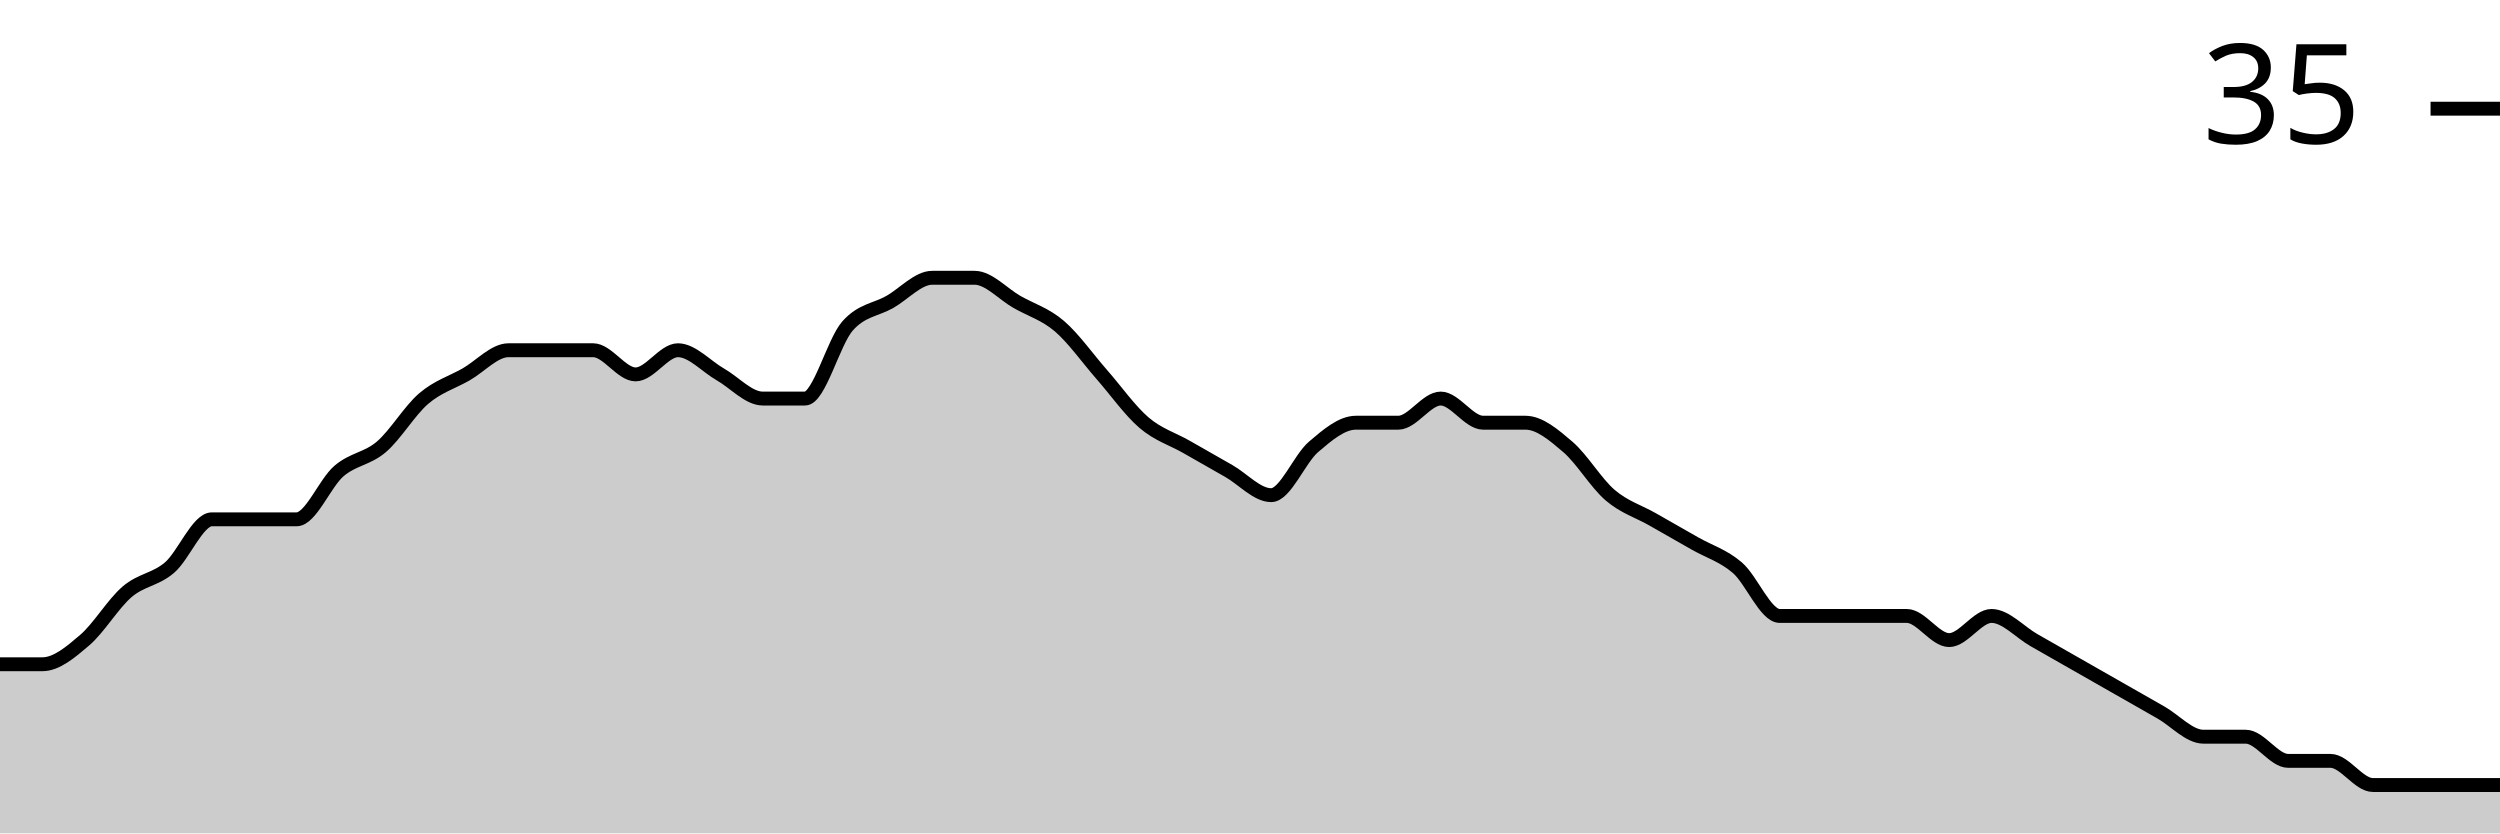
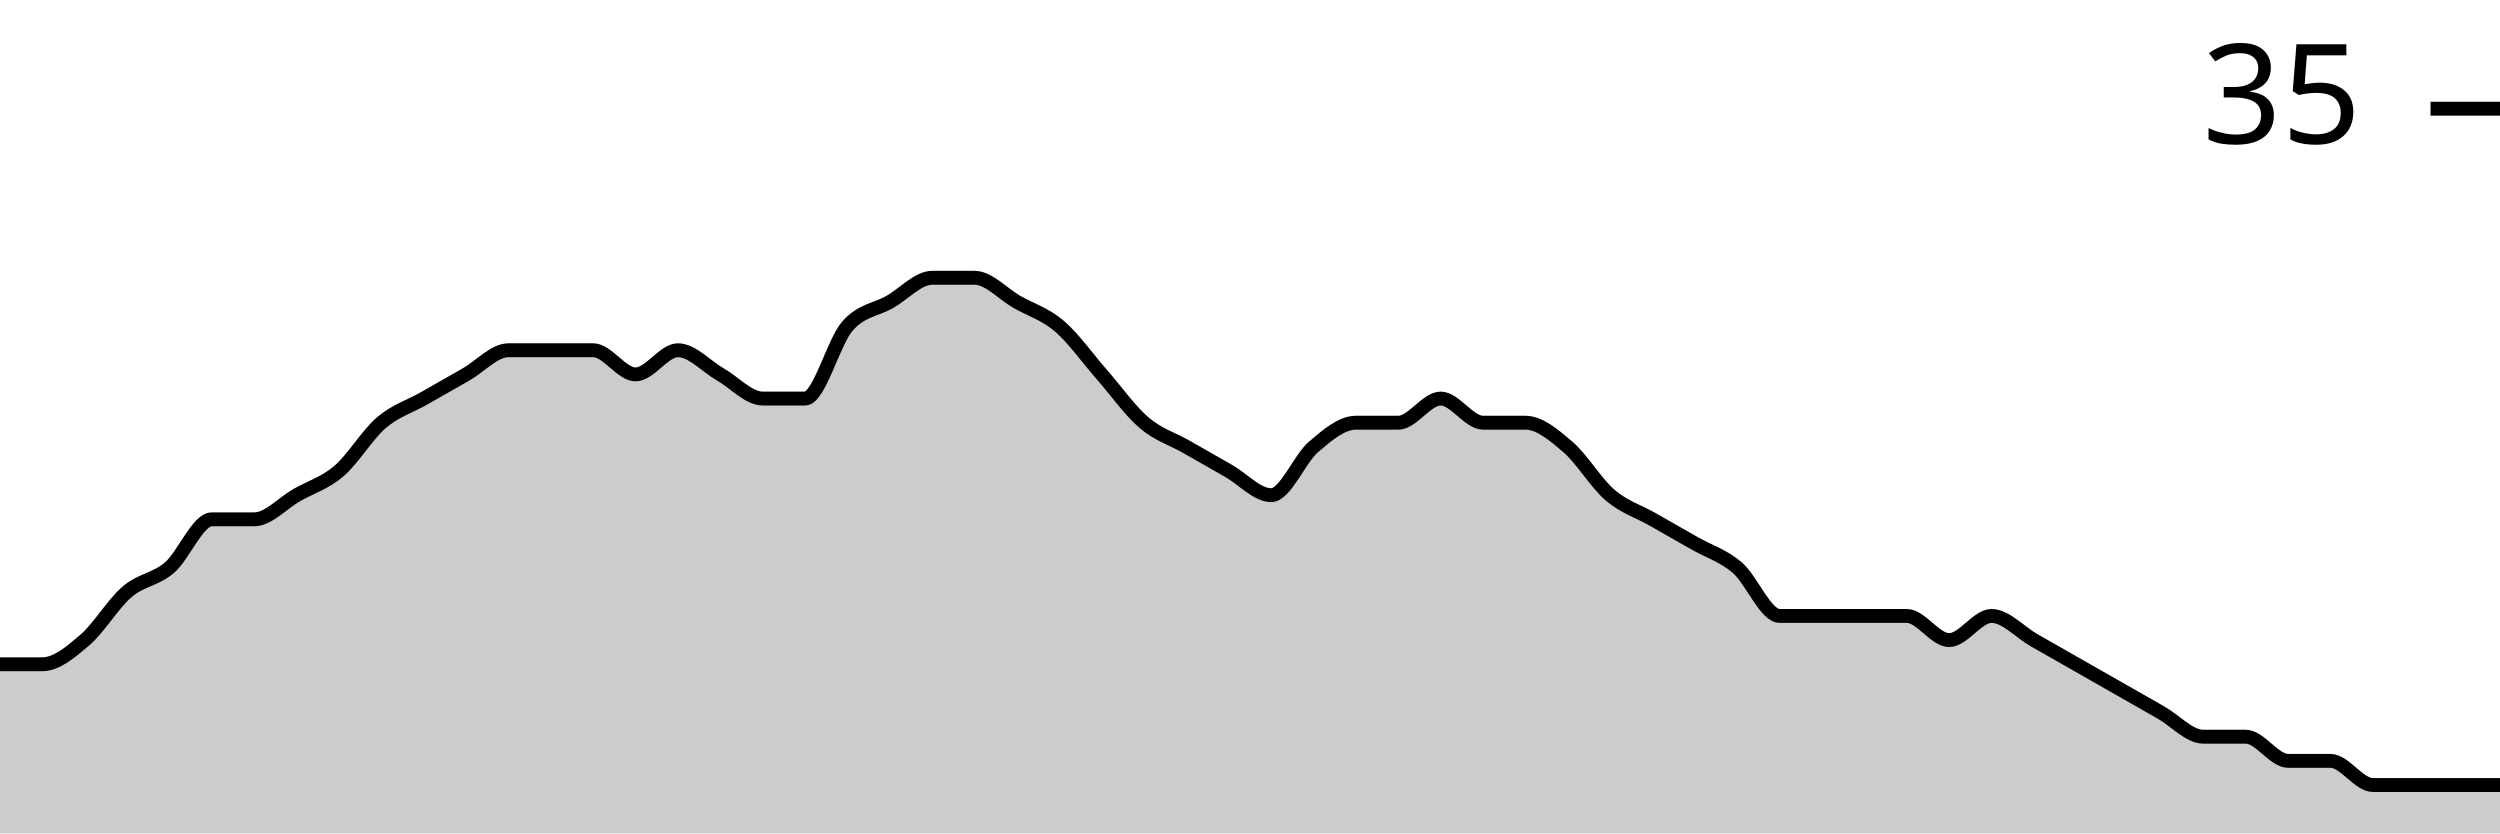
<svg xmlns="http://www.w3.org/2000/svg" viewBox="0 0 180 60">
  <g transform="translate(0,20)">
-     <path class="area" fill="rgba(0, 0, 0, 0.2)" d="M0,27.826C1.017,27.826,2.034,27.826,3.051,27.826C4.068,27.826,5.085,26.957,6.102,26.087C7.119,25.217,8.136,23.478,9.153,22.609C10.169,21.739,11.186,21.739,12.203,20.87C13.22,20,14.237,17.391,15.254,17.391C16.271,17.391,17.288,17.391,18.305,17.391C19.322,17.391,20.339,17.391,21.356,17.391C22.373,17.391,23.39,14.783,24.407,13.913C25.424,13.043,26.441,13.043,27.458,12.174C28.475,11.304,29.492,9.565,30.508,8.696C31.525,7.826,32.542,7.536,33.559,6.957C34.576,6.377,35.593,5.217,36.61,5.217C37.627,5.217,38.644,5.217,39.661,5.217C40.678,5.217,41.695,5.217,42.712,5.217C43.729,5.217,44.746,6.957,45.763,6.957C46.78,6.957,47.797,5.217,48.814,5.217C49.831,5.217,50.847,6.377,51.864,6.957C52.881,7.536,53.898,8.696,54.915,8.696C55.932,8.696,56.949,8.696,57.966,8.696C58.983,8.696,60,4.638,61.017,3.478C62.034,2.319,63.051,2.319,64.068,1.739C65.085,1.159,66.102,0,67.119,0C68.136,0,69.153,0,70.169,0C71.186,0,72.203,1.159,73.22,1.739C74.237,2.319,75.254,2.609,76.271,3.478C77.288,4.348,78.305,5.797,79.322,6.957C80.339,8.116,81.356,9.565,82.373,10.435C83.39,11.304,84.407,11.594,85.424,12.174C86.441,12.754,87.458,13.333,88.475,13.913C89.492,14.493,90.508,15.652,91.525,15.652C92.542,15.652,93.559,13.043,94.576,12.174C95.593,11.304,96.61,10.435,97.627,10.435C98.644,10.435,99.661,10.435,100.678,10.435C101.695,10.435,102.712,8.696,103.729,8.696C104.746,8.696,105.763,10.435,106.78,10.435C107.797,10.435,108.814,10.435,109.831,10.435C110.847,10.435,111.864,11.304,112.881,12.174C113.898,13.043,114.915,14.783,115.932,15.652C116.949,16.522,117.966,16.812,118.983,17.391C120,17.971,121.017,18.551,122.034,19.13C123.051,19.71,124.068,20,125.085,20.87C126.102,21.739,127.119,24.348,128.136,24.348C129.153,24.348,130.169,24.348,131.186,24.348C132.203,24.348,133.22,24.348,134.237,24.348C135.254,24.348,136.271,24.348,137.288,24.348C138.305,24.348,139.322,26.087,140.339,26.087C141.356,26.087,142.373,24.348,143.39,24.348C144.407,24.348,145.424,25.507,146.441,26.087C147.458,26.667,148.475,27.246,149.492,27.826C150.508,28.406,151.525,28.986,152.542,29.565C153.559,30.145,154.576,30.725,155.593,31.304C156.61,31.884,157.627,33.043,158.644,33.043C159.661,33.043,160.678,33.043,161.695,33.043C162.712,33.043,163.729,34.783,164.746,34.783C165.763,34.783,166.78,34.783,167.797,34.783C168.814,34.783,169.831,36.522,170.847,36.522C171.864,36.522,172.881,36.522,173.898,36.522C174.915,36.522,175.932,36.522,176.949,36.522C177.966,36.522,178.983,36.522,180,36.522L180,40C178.983,40,177.966,40,176.949,40C175.932,40,174.915,40,173.898,40C172.881,40,171.864,40,170.847,40C169.831,40,168.814,40,167.797,40C166.78,40,165.763,40,164.746,40C163.729,40,162.712,40,161.695,40C160.678,40,159.661,40,158.644,40C157.627,40,156.61,40,155.593,40C154.576,40,153.559,40,152.542,40C151.525,40,150.508,40,149.492,40C148.475,40,147.458,40,146.441,40C145.424,40,144.407,40,143.39,40C142.373,40,141.356,40,140.339,40C139.322,40,138.305,40,137.288,40C136.271,40,135.254,40,134.237,40C133.22,40,132.203,40,131.186,40C130.169,40,129.153,40,128.136,40C127.119,40,126.102,40,125.085,40C124.068,40,123.051,40,122.034,40C121.017,40,120,40,118.983,40C117.966,40,116.949,40,115.932,40C114.915,40,113.898,40,112.881,40C111.864,40,110.847,40,109.831,40C108.814,40,107.797,40,106.78,40C105.763,40,104.746,40,103.729,40C102.712,40,101.695,40,100.678,40C99.661,40,98.644,40,97.627,40C96.61,40,95.593,40,94.576,40C93.559,40,92.542,40,91.525,40C90.508,40,89.492,40,88.475,40C87.458,40,86.441,40,85.424,40C84.407,40,83.39,40,82.373,40C81.356,40,80.339,40,79.322,40C78.305,40,77.288,40,76.271,40C75.254,40,74.237,40,73.22,40C72.203,40,71.186,40,70.169,40C69.153,40,68.136,40,67.119,40C66.102,40,65.085,40,64.068,40C63.051,40,62.034,40,61.017,40C60,40,58.983,40,57.966,40C56.949,40,55.932,40,54.915,40C53.898,40,52.881,40,51.864,40C50.847,40,49.831,40,48.814,40C47.797,40,46.78,40,45.763,40C44.746,40,43.729,40,42.712,40C41.695,40,40.678,40,39.661,40C38.644,40,37.627,40,36.61,40C35.593,40,34.576,40,33.559,40C32.542,40,31.525,40,30.508,40C29.492,40,28.475,40,27.458,40C26.441,40,25.424,40,24.407,40C23.39,40,22.373,40,21.356,40C20.339,40,19.322,40,18.305,40C17.288,40,16.271,40,15.254,40C14.237,40,13.22,40,12.203,40C11.186,40,10.169,40,9.153,40C8.136,40,7.119,40,6.102,40C5.085,40,4.068,40,3.051,40C2.034,40,1.017,40,0,40Z" />
-     <path class="line" stroke="black" fill="none" d="M0,27.826C1.017,27.826,2.034,27.826,3.051,27.826C4.068,27.826,5.085,26.957,6.102,26.087C7.119,25.217,8.136,23.478,9.153,22.609C10.169,21.739,11.186,21.739,12.203,20.87C13.22,20,14.237,17.391,15.254,17.391C16.271,17.391,17.288,17.391,18.305,17.391C19.322,17.391,20.339,17.391,21.356,17.391C22.373,17.391,23.39,14.783,24.407,13.913C25.424,13.043,26.441,13.043,27.458,12.174C28.475,11.304,29.492,9.565,30.508,8.696C31.525,7.826,32.542,7.536,33.559,6.957C34.576,6.377,35.593,5.217,36.61,5.217C37.627,5.217,38.644,5.217,39.661,5.217C40.678,5.217,41.695,5.217,42.712,5.217C43.729,5.217,44.746,6.957,45.763,6.957C46.78,6.957,47.797,5.217,48.814,5.217C49.831,5.217,50.847,6.377,51.864,6.957C52.881,7.536,53.898,8.696,54.915,8.696C55.932,8.696,56.949,8.696,57.966,8.696C58.983,8.696,60,4.638,61.017,3.478C62.034,2.319,63.051,2.319,64.068,1.739C65.085,1.159,66.102,0,67.119,0C68.136,0,69.153,0,70.169,0C71.186,0,72.203,1.159,73.22,1.739C74.237,2.319,75.254,2.609,76.271,3.478C77.288,4.348,78.305,5.797,79.322,6.957C80.339,8.116,81.356,9.565,82.373,10.435C83.39,11.304,84.407,11.594,85.424,12.174C86.441,12.754,87.458,13.333,88.475,13.913C89.492,14.493,90.508,15.652,91.525,15.652C92.542,15.652,93.559,13.043,94.576,12.174C95.593,11.304,96.61,10.435,97.627,10.435C98.644,10.435,99.661,10.435,100.678,10.435C101.695,10.435,102.712,8.696,103.729,8.696C104.746,8.696,105.763,10.435,106.78,10.435C107.797,10.435,108.814,10.435,109.831,10.435C110.847,10.435,111.864,11.304,112.881,12.174C113.898,13.043,114.915,14.783,115.932,15.652C116.949,16.522,117.966,16.812,118.983,17.391C120,17.971,121.017,18.551,122.034,19.13C123.051,19.71,124.068,20,125.085,20.87C126.102,21.739,127.119,24.348,128.136,24.348C129.153,24.348,130.169,24.348,131.186,24.348C132.203,24.348,133.22,24.348,134.237,24.348C135.254,24.348,136.271,24.348,137.288,24.348C138.305,24.348,139.322,26.087,140.339,26.087C141.356,26.087,142.373,24.348,143.39,24.348C144.407,24.348,145.424,25.507,146.441,26.087C147.458,26.667,148.475,27.246,149.492,27.826C150.508,28.406,151.525,28.986,152.542,29.565C153.559,30.145,154.576,30.725,155.593,31.304C156.61,31.884,157.627,33.043,158.644,33.043C159.661,33.043,160.678,33.043,161.695,33.043C162.712,33.043,163.729,34.783,164.746,34.783C165.763,34.783,166.78,34.783,167.797,34.783C168.814,34.783,169.831,36.522,170.847,36.522C171.864,36.522,172.881,36.522,173.898,36.522C174.915,36.522,175.932,36.522,176.949,36.522C177.966,36.522,178.983,36.522,180,36.522" />
+     <path class="area" fill="rgba(0, 0, 0, 0.2)" d="M0,27.826C1.017,27.826,2.034,27.826,3.051,27.826C4.068,27.826,5.085,26.957,6.102,26.087C7.119,25.217,8.136,23.478,9.153,22.609C10.169,21.739,11.186,21.739,12.203,20.87C13.22,20,14.237,17.391,15.254,17.391C16.271,17.391,17.288,17.391,18.305,17.391C19.322,17.391,20.339,16.232,21.356,15.652C22.373,15.072,23.39,14.783,24.407,13.913C25.424,13.043,26.441,11.304,27.458,10.435C28.475,9.565,29.492,9.275,30.508,8.696C31.525,8.116,32.542,7.536,33.559,6.957C34.576,6.377,35.593,5.217,36.61,5.217C37.627,5.217,38.644,5.217,39.661,5.217C40.678,5.217,41.695,5.217,42.712,5.217C43.729,5.217,44.746,6.957,45.763,6.957C46.78,6.957,47.797,5.217,48.814,5.217C49.831,5.217,50.847,6.377,51.864,6.957C52.881,7.536,53.898,8.696,54.915,8.696C55.932,8.696,56.949,8.696,57.966,8.696C58.983,8.696,60,4.638,61.017,3.478C62.034,2.319,63.051,2.319,64.068,1.739C65.085,1.159,66.102,0,67.119,0C68.136,0,69.153,0,70.169,0C71.186,0,72.203,1.159,73.22,1.739C74.237,2.319,75.254,2.609,76.271,3.478C77.288,4.348,78.305,5.797,79.322,6.957C80.339,8.116,81.356,9.565,82.373,10.435C83.39,11.304,84.407,11.594,85.424,12.174C86.441,12.754,87.458,13.333,88.475,13.913C89.492,14.493,90.508,15.652,91.525,15.652C92.542,15.652,93.559,13.043,94.576,12.174C95.593,11.304,96.61,10.435,97.627,10.435C98.644,10.435,99.661,10.435,100.678,10.435C101.695,10.435,102.712,8.696,103.729,8.696C104.746,8.696,105.763,10.435,106.78,10.435C107.797,10.435,108.814,10.435,109.831,10.435C110.847,10.435,111.864,11.304,112.881,12.174C113.898,13.043,114.915,14.783,115.932,15.652C116.949,16.522,117.966,16.812,118.983,17.391C120,17.971,121.017,18.551,122.034,19.13C123.051,19.71,124.068,20,125.085,20.87C126.102,21.739,127.119,24.348,128.136,24.348C129.153,24.348,130.169,24.348,131.186,24.348C132.203,24.348,133.22,24.348,134.237,24.348C135.254,24.348,136.271,24.348,137.288,24.348C138.305,24.348,139.322,26.087,140.339,26.087C141.356,26.087,142.373,24.348,143.39,24.348C144.407,24.348,145.424,25.507,146.441,26.087C147.458,26.667,148.475,27.246,149.492,27.826C150.508,28.406,151.525,28.986,152.542,29.565C153.559,30.145,154.576,30.725,155.593,31.304C156.61,31.884,157.627,33.043,158.644,33.043C159.661,33.043,160.678,33.043,161.695,33.043C162.712,33.043,163.729,34.783,164.746,34.783C165.763,34.783,166.78,34.783,167.797,34.783C168.814,34.783,169.831,36.522,170.847,36.522C171.864,36.522,172.881,36.522,173.898,36.522C174.915,36.522,175.932,36.522,176.949,36.522C177.966,36.522,178.983,36.522,180,36.522L180,40C178.983,40,177.966,40,176.949,40C175.932,40,174.915,40,173.898,40C172.881,40,171.864,40,170.847,40C169.831,40,168.814,40,167.797,40C166.78,40,165.763,40,164.746,40C163.729,40,162.712,40,161.695,40C160.678,40,159.661,40,158.644,40C157.627,40,156.61,40,155.593,40C154.576,40,153.559,40,152.542,40C151.525,40,150.508,40,149.492,40C148.475,40,147.458,40,146.441,40C145.424,40,144.407,40,143.39,40C142.373,40,141.356,40,140.339,40C139.322,40,138.305,40,137.288,40C136.271,40,135.254,40,134.237,40C133.22,40,132.203,40,131.186,40C130.169,40,129.153,40,128.136,40C127.119,40,126.102,40,125.085,40C124.068,40,123.051,40,122.034,40C121.017,40,120,40,118.983,40C117.966,40,116.949,40,115.932,40C114.915,40,113.898,40,112.881,40C111.864,40,110.847,40,109.831,40C108.814,40,107.797,40,106.78,40C105.763,40,104.746,40,103.729,40C102.712,40,101.695,40,100.678,40C99.661,40,98.644,40,97.627,40C96.61,40,95.593,40,94.576,40C93.559,40,92.542,40,91.525,40C90.508,40,89.492,40,88.475,40C87.458,40,86.441,40,85.424,40C84.407,40,83.39,40,82.373,40C81.356,40,80.339,40,79.322,40C78.305,40,77.288,40,76.271,40C75.254,40,74.237,40,73.22,40C72.203,40,71.186,40,70.169,40C69.153,40,68.136,40,67.119,40C66.102,40,65.085,40,64.068,40C63.051,40,62.034,40,61.017,40C60,40,58.983,40,57.966,40C56.949,40,55.932,40,54.915,40C53.898,40,52.881,40,51.864,40C50.847,40,49.831,40,48.814,40C47.797,40,46.78,40,45.763,40C44.746,40,43.729,40,42.712,40C41.695,40,40.678,40,39.661,40C38.644,40,37.627,40,36.61,40C35.593,40,34.576,40,33.559,40C32.542,40,31.525,40,30.508,40C29.492,40,28.475,40,27.458,40C26.441,40,25.424,40,24.407,40C23.39,40,22.373,40,21.356,40C20.339,40,19.322,40,18.305,40C17.288,40,16.271,40,15.254,40C14.237,40,13.22,40,12.203,40C11.186,40,10.169,40,9.153,40C8.136,40,7.119,40,6.102,40C5.085,40,4.068,40,3.051,40C2.034,40,1.017,40,0,40Z" />
+     <path class="line" stroke="black" fill="none" d="M0,27.826C1.017,27.826,2.034,27.826,3.051,27.826C4.068,27.826,5.085,26.957,6.102,26.087C7.119,25.217,8.136,23.478,9.153,22.609C10.169,21.739,11.186,21.739,12.203,20.87C13.22,20,14.237,17.391,15.254,17.391C16.271,17.391,17.288,17.391,18.305,17.391C19.322,17.391,20.339,16.232,21.356,15.652C22.373,15.072,23.39,14.783,24.407,13.913C25.424,13.043,26.441,11.304,27.458,10.435C28.475,9.565,29.492,9.275,30.508,8.696C31.525,8.116,32.542,7.536,33.559,6.957C34.576,6.377,35.593,5.217,36.61,5.217C37.627,5.217,38.644,5.217,39.661,5.217C40.678,5.217,41.695,5.217,42.712,5.217C43.729,5.217,44.746,6.957,45.763,6.957C46.78,6.957,47.797,5.217,48.814,5.217C49.831,5.217,50.847,6.377,51.864,6.957C52.881,7.536,53.898,8.696,54.915,8.696C55.932,8.696,56.949,8.696,57.966,8.696C58.983,8.696,60,4.638,61.017,3.478C62.034,2.319,63.051,2.319,64.068,1.739C65.085,1.159,66.102,0,67.119,0C68.136,0,69.153,0,70.169,0C71.186,0,72.203,1.159,73.22,1.739C74.237,2.319,75.254,2.609,76.271,3.478C77.288,4.348,78.305,5.797,79.322,6.957C80.339,8.116,81.356,9.565,82.373,10.435C83.39,11.304,84.407,11.594,85.424,12.174C86.441,12.754,87.458,13.333,88.475,13.913C89.492,14.493,90.508,15.652,91.525,15.652C92.542,15.652,93.559,13.043,94.576,12.174C95.593,11.304,96.61,10.435,97.627,10.435C98.644,10.435,99.661,10.435,100.678,10.435C101.695,10.435,102.712,8.696,103.729,8.696C104.746,8.696,105.763,10.435,106.78,10.435C107.797,10.435,108.814,10.435,109.831,10.435C110.847,10.435,111.864,11.304,112.881,12.174C113.898,13.043,114.915,14.783,115.932,15.652C116.949,16.522,117.966,16.812,118.983,17.391C120,17.971,121.017,18.551,122.034,19.13C123.051,19.71,124.068,20,125.085,20.87C126.102,21.739,127.119,24.348,128.136,24.348C129.153,24.348,130.169,24.348,131.186,24.348C132.203,24.348,133.22,24.348,134.237,24.348C135.254,24.348,136.271,24.348,137.288,24.348C138.305,24.348,139.322,26.087,140.339,26.087C141.356,26.087,142.373,24.348,143.39,24.348C144.407,24.348,145.424,25.507,146.441,26.087C147.458,26.667,148.475,27.246,149.492,27.826C150.508,28.406,151.525,28.986,152.542,29.565C153.559,30.145,154.576,30.725,155.593,31.304C156.61,31.884,157.627,33.043,158.644,33.043C159.661,33.043,160.678,33.043,161.695,33.043C162.712,33.043,163.729,34.783,164.746,34.783C165.763,34.783,166.78,34.783,167.797,34.783C168.814,34.783,169.831,36.522,170.847,36.522C171.864,36.522,172.881,36.522,173.898,36.522C174.915,36.522,175.932,36.522,176.949,36.522C177.966,36.522,178.983,36.522,180,36.522" />
    <path class="axis-ceiling" stroke-width="1" stroke="black" fill="none" d="M175,-12.174L180,-12.174" />
    <text class="axis-ceiling-label" font-family="sans-serif" text-anchor="end" font-size="10px" x="170" y="-9.674">35</text>
  </g>
</svg>
